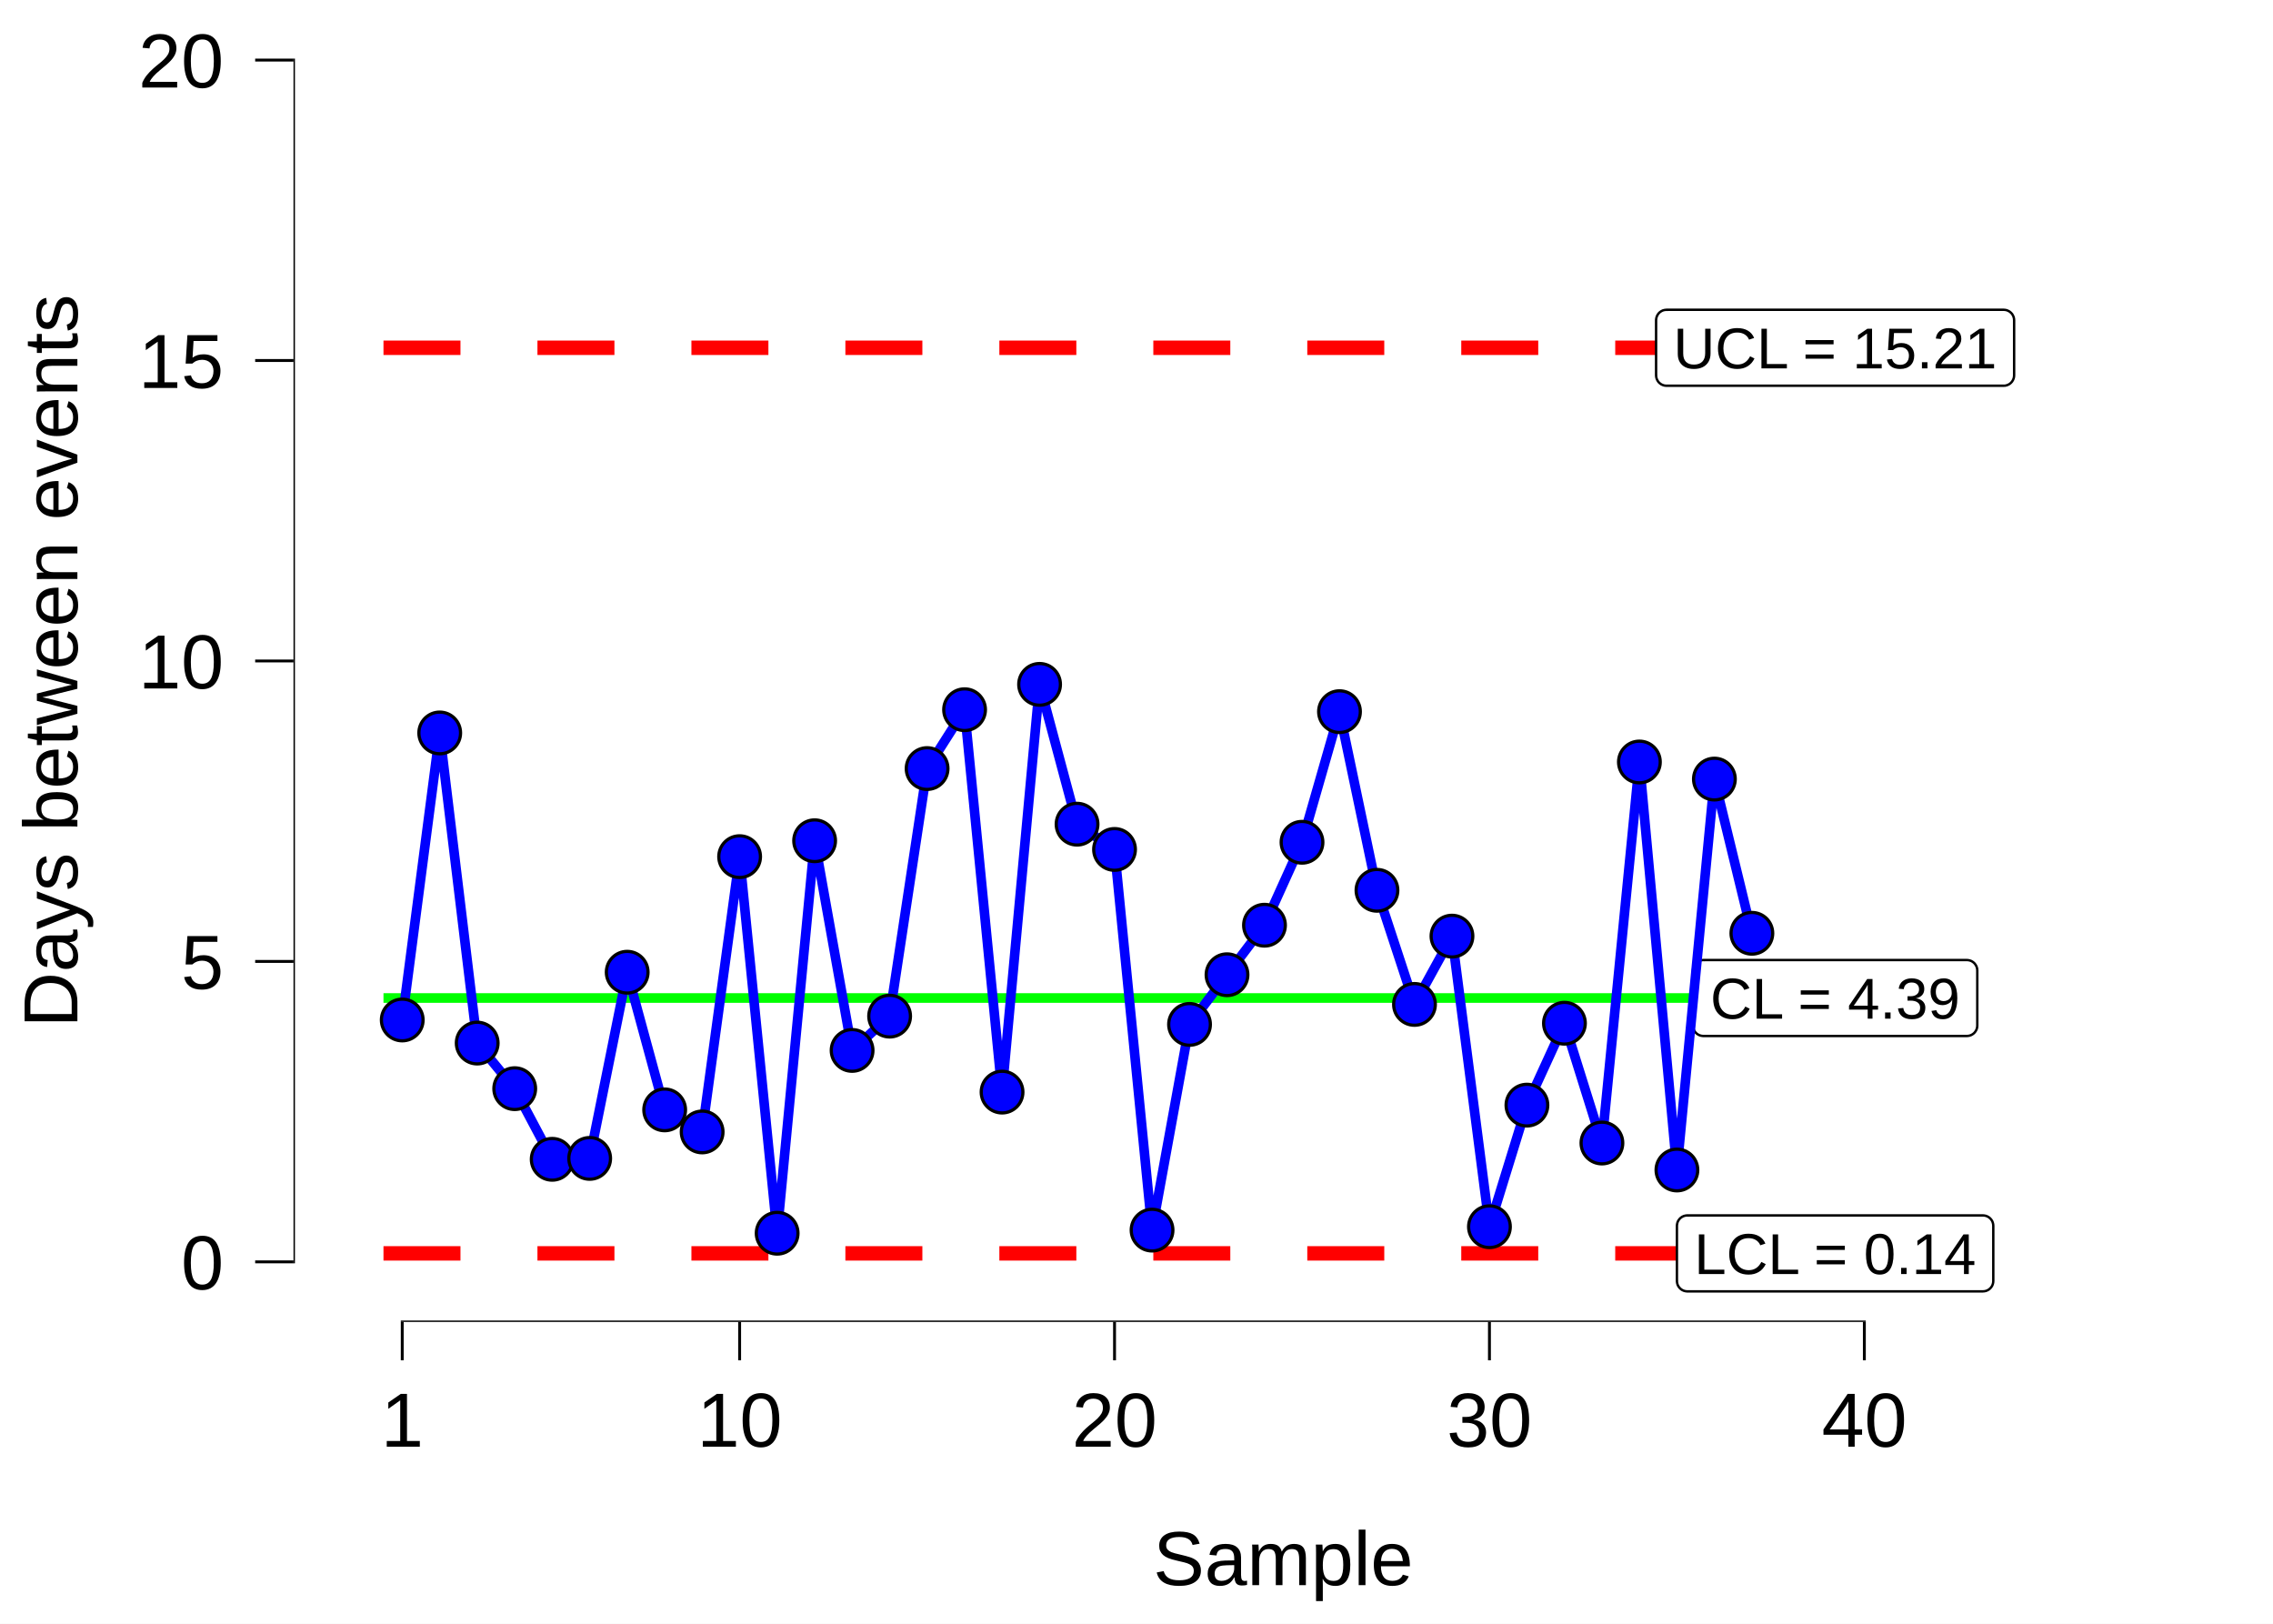
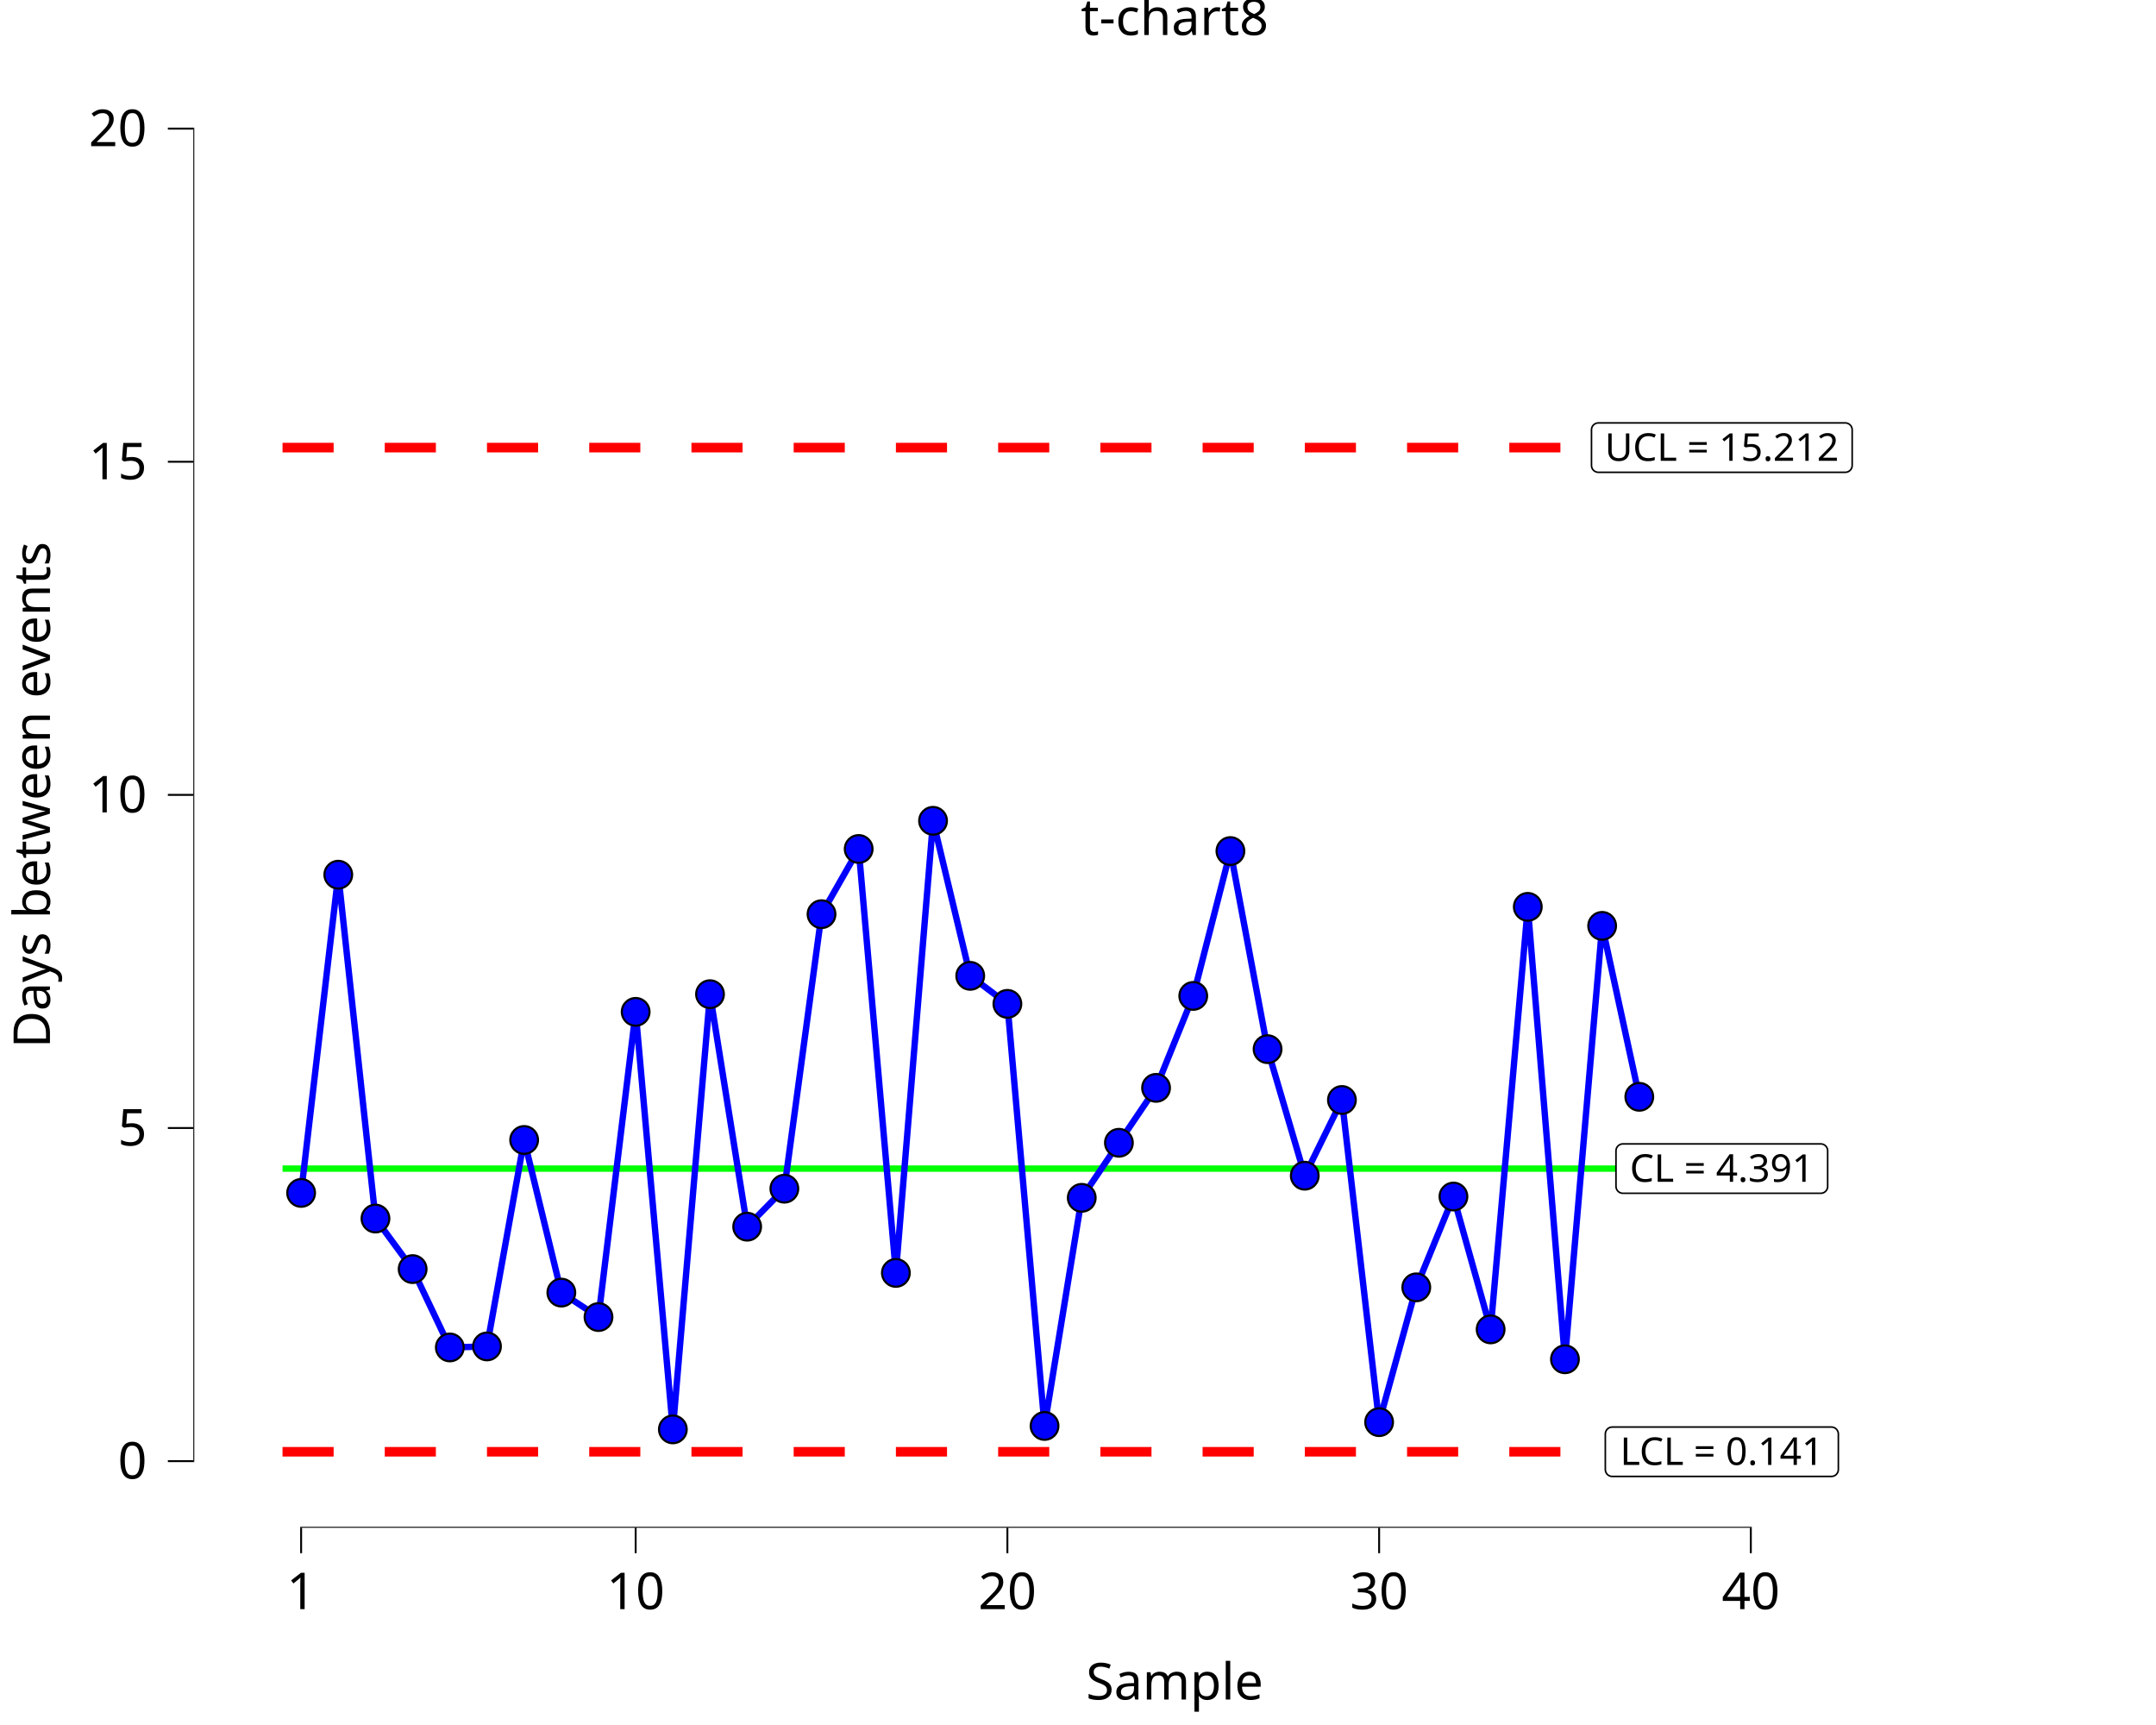
- <svg xmlns="http://www.w3.org/2000/svg" width="504.00pt" height="360.00pt" viewBox="0 0 504.00 360.00">
-   <g class="svglite">
-     <defs>
-       <style type="text/css">
+ <svg xmlns="http://www.w3.org/2000/svg" class="svglite" data-engine-version="2.0" width="720.00pt" height="576.00pt" viewBox="0 0 720.00 576.00">
+   <defs>
+     <style type="text/css">
    .svglite line, .svglite polyline, .svglite polygon, .svglite path, .svglite rect, .svglite circle {
      fill: none;
      stroke: #000000;
      stroke-linecap: round;
      stroke-linejoin: round;
      stroke-miterlimit: 10.00;
    }
-     .svglite text {
-       white-space: pre;
-     }
-     .svglite g.glyphgroup path {
-       fill: inherit;
-       stroke: none;
-     }
  </style>
-     </defs>
-     <rect width="100%" height="100%" style="stroke: none; fill: #FFFFFF;" />
-     <defs>
-       <clipPath id="cpMC4wMHw1MDQuMDB8MC4wMHwzNjAuMDA=">
-         <rect x="0.00" y="0.00" width="504.00" height="360.00" />
-       </clipPath>
-     </defs>
-     <g clip-path="url(#cpMC4wMHw1MDQuMDB8MC4wMHwzNjAuMDA=)">
-       <rect x="0.00" y="0.00" width="504.00" height="360.00" style="stroke-width: 10.67; stroke: none;" />
-     </g>
-     <defs>
-       <clipPath id="cpNjUuMDh8NTA0LjAwfDAuMDB8MjkzLjA5">
-         <rect x="65.08" y="0.00" width="438.92" height="293.09" />
-       </clipPath>
-     </defs>
-     <g clip-path="url(#cpNjUuMDh8NTA0LjAwfDAuMDB8MjkzLjA5)">
-       <rect x="65.08" y="0.00" width="438.92" height="293.09" style="stroke-width: 10.67; stroke: none;" />
-       <polyline points="85.03,221.27 93.35,221.27 93.35,221.27 101.66,221.27 101.66,221.27 109.97,221.27 109.97,221.27 118.28,221.27 118.28,221.27 126.60,221.27 126.60,221.27 134.91,221.27 134.91,221.27 143.22,221.27 143.22,221.27 151.54,221.27 151.54,221.27 159.85,221.27 159.85,221.27 168.16,221.27 168.16,221.27 176.47,221.27 176.47,221.27 184.79,221.27 184.79,221.27 193.10,221.27 193.10,221.27 201.41,221.27 201.41,221.27 209.73,221.27 209.73,221.27 218.04,221.27 218.04,221.27 226.35,221.27 226.35,221.27 234.66,221.27 234.66,221.27 242.98,221.27 242.98,221.27 251.29,221.27 251.29,221.27 259.60,221.27 259.60,221.27 267.92,221.27 267.92,221.27 276.23,221.27 276.23,221.27 284.54,221.27 284.54,221.27 292.85,221.27 292.85,221.27 301.17,221.27 301.17,221.27 309.48,221.27 309.48,221.27 317.79,221.27 317.79,221.27 326.11,221.27 326.11,221.27 334.42,221.27 334.42,221.27 342.73,221.27 342.73,221.27 351.04,221.27 351.04,221.27 359.36,221.27 359.36,221.27 367.67,221.27 367.67,221.27 375.98,221.27 375.98,221.27 384.29,221.27 384.29,221.27 392.61,221.27 392.61,221.27 " style="stroke-width: 2.13; stroke: #00FF00; stroke-linecap: butt;" />
-       <polyline points="85.03,77.10 93.35,77.10 93.35,77.10 101.66,77.10 101.66,77.10 109.97,77.10 109.97,77.10 118.28,77.10 118.28,77.10 126.60,77.10 126.60,77.10 134.91,77.10 134.91,77.10 143.22,77.10 143.22,77.10 151.54,77.10 151.54,77.10 159.85,77.10 159.85,77.10 168.16,77.10 168.16,77.10 176.47,77.10 176.47,77.10 184.79,77.10 184.79,77.10 193.10,77.10 193.10,77.10 201.41,77.10 201.41,77.10 209.73,77.10 209.73,77.10 218.04,77.10 218.04,77.10 226.35,77.10 226.35,77.10 234.66,77.10 234.66,77.10 242.98,77.10 242.98,77.10 251.29,77.10 251.29,77.10 259.60,77.10 259.60,77.10 267.92,77.10 267.92,77.10 276.23,77.10 276.23,77.10 284.54,77.10 284.54,77.10 292.85,77.10 292.85,77.10 301.17,77.10 301.17,77.10 309.48,77.10 309.48,77.10 317.79,77.10 317.79,77.10 326.11,77.10 326.11,77.10 334.42,77.10 334.42,77.10 342.73,77.10 342.73,77.10 351.04,77.10 351.04,77.10 359.36,77.10 359.36,77.10 367.67,77.10 367.67,77.10 375.98,77.10 375.98,77.10 384.29,77.10 384.29,77.10 392.61,77.10 392.61,77.10 " style="stroke-width: 3.20; stroke: #FF0000; stroke-dasharray: 17.07,17.07; stroke-linecap: butt;" />
-       <polyline points="85.03,277.89 93.35,277.89 93.35,277.89 101.66,277.89 101.66,277.89 109.97,277.89 109.97,277.89 118.28,277.89 118.28,277.89 126.60,277.89 126.60,277.89 134.91,277.89 134.91,277.89 143.22,277.89 143.22,277.89 151.54,277.89 151.54,277.89 159.85,277.89 159.85,277.89 168.16,277.89 168.16,277.89 176.47,277.89 176.47,277.89 184.79,277.89 184.79,277.89 193.10,277.89 193.10,277.89 201.41,277.89 201.41,277.89 209.73,277.89 209.73,277.89 218.04,277.89 218.04,277.89 226.35,277.89 226.35,277.89 234.66,277.89 234.66,277.89 242.98,277.89 242.98,277.89 251.29,277.89 251.29,277.89 259.60,277.89 259.60,277.89 267.92,277.89 267.92,277.89 276.23,277.89 276.23,277.89 284.54,277.89 284.54,277.89 292.85,277.89 292.85,277.89 301.17,277.89 301.17,277.89 309.48,277.89 309.48,277.89 317.79,277.89 317.79,277.89 326.11,277.89 326.11,277.89 334.42,277.89 334.42,277.89 342.73,277.89 342.73,277.89 351.04,277.89 351.04,277.89 359.36,277.89 359.36,277.89 367.67,277.89 367.67,277.89 375.98,277.89 375.98,277.89 384.29,277.89 384.29,277.89 392.61,277.89 392.61,277.89 " style="stroke-width: 3.20; stroke: #FF0000; stroke-dasharray: 17.07,17.07; stroke-linecap: butt;" />
-       <polygon points="377.69,229.69 436.12,229.69 436.03,229.69 436.40,229.67 436.76,229.60 437.11,229.47 437.43,229.28 437.72,229.05 437.96,228.77 438.16,228.46 438.31,228.12 438.40,227.76 438.43,227.39 438.43,227.39 438.43,215.15 438.43,215.15 438.40,214.78 438.31,214.42 438.16,214.08 437.96,213.77 437.72,213.49 437.43,213.26 437.11,213.07 436.76,212.94 436.40,212.87 436.12,212.85 377.69,212.85 377.97,212.87 377.60,212.85 377.23,212.90 376.87,213.00 376.54,213.16 376.23,213.37 375.96,213.63 375.74,213.92 375.57,214.25 375.45,214.60 375.39,214.97 375.39,215.15 375.39,227.39 375.39,227.20 375.39,227.57 375.45,227.94 375.57,228.29 375.74,228.62 375.96,228.91 376.23,229.17 376.54,229.38 376.87,229.54 377.23,229.64 377.60,229.69 " style="stroke-width: 0.53; fill: #FFFFFF;" />
-       <text x="406.91" y="225.85" text-anchor="middle" style="font-size: 12.80px; font-family: &quot;Arial&quot;;" textLength="55.36px" lengthAdjust="spacingAndGlyphs">CL = 4.39</text>
-       <polygon points="374.14,286.31 439.68,286.31 439.58,286.31 439.95,286.29 440.32,286.22 440.66,286.09 440.99,285.90 441.27,285.67 441.52,285.39 441.72,285.08 441.86,284.74 441.95,284.38 441.98,284.01 441.98,284.01 441.98,271.77 441.98,271.77 441.95,271.40 441.86,271.04 441.72,270.70 441.52,270.39 441.27,270.11 440.99,269.88 440.66,269.69 440.32,269.56 439.95,269.49 439.68,269.47 374.14,269.47 374.41,269.49 374.04,269.47 373.67,269.52 373.32,269.62 372.98,269.78 372.68,269.99 372.41,270.25 372.19,270.54 372.01,270.87 371.90,271.22 371.84,271.59 371.83,271.77 371.83,284.01 371.84,283.82 371.84,284.19 371.90,284.56 372.01,284.91 372.19,285.24 372.41,285.53 372.68,285.79 372.98,286.00 373.32,286.16 373.67,286.26 374.04,286.31 " style="stroke-width: 0.53; fill: #FFFFFF;" />
-       <text x="406.91" y="282.47" text-anchor="middle" style="font-size: 12.80px; font-family: &quot;Arial&quot;;" textLength="62.47px" lengthAdjust="spacingAndGlyphs">LCL = 0.14</text>
-       <polygon points="369.52,85.52 444.29,85.52 444.20,85.52 444.57,85.51 444.94,85.43 445.28,85.30 445.60,85.12 445.89,84.88 446.14,84.60 446.33,84.29 446.48,83.95 446.57,83.59 446.60,83.22 446.60,83.22 446.60,70.99 446.60,70.99 446.57,70.62 446.48,70.26 446.33,69.92 446.14,69.60 445.89,69.33 445.60,69.09 445.28,68.91 444.94,68.77 444.57,68.70 444.29,68.68 369.52,68.68 369.80,68.70 369.43,68.69 369.06,68.73 368.70,68.83 368.37,68.99 368.06,69.20 367.79,69.46 367.57,69.76 367.40,70.09 367.28,70.44 367.22,70.80 367.21,70.99 367.21,83.22 367.22,83.03 367.22,83.41 367.28,83.77 367.40,84.12 367.57,84.45 367.79,84.75 368.06,85.00 368.37,85.22 368.70,85.37 369.06,85.48 369.43,85.52 " style="stroke-width: 0.53; fill: #FFFFFF;" />
-       <text x="406.91" y="81.68" text-anchor="middle" style="font-size: 12.80px; font-family: &quot;Arial&quot;;" textLength="71.70px" lengthAdjust="spacingAndGlyphs">UCL = 15.21</text>
-       <polyline points="89.19,226.14 97.50,162.50 105.81,231.26 114.13,241.37 122.44,257.03 130.75,256.83 139.07,215.55 147.38,246.07 155.69,250.96 164.00,189.93 172.32,273.42 180.63,186.40 188.94,232.89 197.26,225.29 205.57,170.40 213.88,157.35 222.19,242.13 230.51,151.73 238.82,182.73 247.13,188.33 255.45,272.73 263.76,227.12 272.07,216.11 280.38,205.13 288.70,186.74 297.01,157.78 305.32,197.39 313.64,222.69 321.95,207.55 330.26,271.98 338.57,245.02 346.89,226.86 355.20,253.42 363.51,168.94 371.83,259.40 380.14,172.73 388.45,206.92 " style="stroke-width: 2.13; stroke: #0000FF; stroke-linecap: butt;" />
-       <circle cx="89.19" cy="226.14" r="4.62" style="stroke-width: 0.71; fill: #0000FF;" />
-       <circle cx="97.50" cy="162.50" r="4.62" style="stroke-width: 0.71; fill: #0000FF;" />
-       <circle cx="105.81" cy="231.26" r="4.62" style="stroke-width: 0.71; fill: #0000FF;" />
-       <circle cx="114.13" cy="241.37" r="4.62" style="stroke-width: 0.71; fill: #0000FF;" />
-       <circle cx="122.44" cy="257.03" r="4.62" style="stroke-width: 0.71; fill: #0000FF;" />
-       <circle cx="130.75" cy="256.83" r="4.62" style="stroke-width: 0.71; fill: #0000FF;" />
-       <circle cx="139.07" cy="215.55" r="4.62" style="stroke-width: 0.71; fill: #0000FF;" />
-       <circle cx="147.38" cy="246.07" r="4.62" style="stroke-width: 0.71; fill: #0000FF;" />
-       <circle cx="155.69" cy="250.96" r="4.62" style="stroke-width: 0.71; fill: #0000FF;" />
-       <circle cx="164.00" cy="189.93" r="4.62" style="stroke-width: 0.71; fill: #0000FF;" />
-       <circle cx="172.32" cy="273.42" r="4.62" style="stroke-width: 0.71; fill: #0000FF;" />
-       <circle cx="180.63" cy="186.40" r="4.62" style="stroke-width: 0.71; fill: #0000FF;" />
-       <circle cx="188.94" cy="232.89" r="4.62" style="stroke-width: 0.71; fill: #0000FF;" />
-       <circle cx="197.26" cy="225.29" r="4.62" style="stroke-width: 0.71; fill: #0000FF;" />
-       <circle cx="205.57" cy="170.40" r="4.62" style="stroke-width: 0.71; fill: #0000FF;" />
-       <circle cx="213.88" cy="157.35" r="4.62" style="stroke-width: 0.71; fill: #0000FF;" />
-       <circle cx="222.19" cy="242.13" r="4.62" style="stroke-width: 0.71; fill: #0000FF;" />
-       <circle cx="230.51" cy="151.73" r="4.62" style="stroke-width: 0.71; fill: #0000FF;" />
-       <circle cx="238.82" cy="182.73" r="4.62" style="stroke-width: 0.71; fill: #0000FF;" />
-       <circle cx="247.13" cy="188.33" r="4.62" style="stroke-width: 0.71; fill: #0000FF;" />
-       <circle cx="255.45" cy="272.73" r="4.62" style="stroke-width: 0.71; fill: #0000FF;" />
-       <circle cx="263.76" cy="227.12" r="4.62" style="stroke-width: 0.71; fill: #0000FF;" />
-       <circle cx="272.07" cy="216.11" r="4.62" style="stroke-width: 0.71; fill: #0000FF;" />
-       <circle cx="280.38" cy="205.13" r="4.62" style="stroke-width: 0.71; fill: #0000FF;" />
-       <circle cx="288.70" cy="186.74" r="4.62" style="stroke-width: 0.71; fill: #0000FF;" />
-       <circle cx="297.01" cy="157.78" r="4.62" style="stroke-width: 0.71; fill: #0000FF;" />
-       <circle cx="305.32" cy="197.39" r="4.62" style="stroke-width: 0.71; fill: #0000FF;" />
-       <circle cx="313.64" cy="222.69" r="4.62" style="stroke-width: 0.71; fill: #0000FF;" />
-       <circle cx="321.95" cy="207.55" r="4.62" style="stroke-width: 0.71; fill: #0000FF;" />
-       <circle cx="330.26" cy="271.98" r="4.62" style="stroke-width: 0.71; fill: #0000FF;" />
-       <circle cx="338.57" cy="245.02" r="4.62" style="stroke-width: 0.71; fill: #0000FF;" />
-       <circle cx="346.89" cy="226.86" r="4.62" style="stroke-width: 0.71; fill: #0000FF;" />
-       <circle cx="355.20" cy="253.42" r="4.62" style="stroke-width: 0.71; fill: #0000FF;" />
-       <circle cx="363.51" cy="168.94" r="4.62" style="stroke-width: 0.71; fill: #0000FF;" />
-       <circle cx="371.83" cy="259.40" r="4.62" style="stroke-width: 0.71; fill: #0000FF;" />
-       <circle cx="380.14" cy="172.73" r="4.62" style="stroke-width: 0.71; fill: #0000FF;" />
-       <circle cx="388.45" cy="206.92" r="4.62" style="stroke-width: 0.71; fill: #0000FF;" />
-       <line x1="88.87" y1="293.09" x2="413.71" y2="293.09" style="stroke-width: 0.64; stroke-linecap: butt;" />
-       <line x1="65.08" y1="280.09" x2="65.08" y2="13.00" style="stroke-width: 0.64; stroke-linecap: butt;" />
-       <rect x="65.08" y="0.00" width="438.92" height="293.09" style="stroke-width: 0.00; stroke: none;" />
-     </g>
-     <g clip-path="url(#cpMC4wMHw1MDQuMDB8MC4wMHwzNjAuMDA=)">
-       <polyline points="65.08,293.09 65.08,0.00 " style="stroke-width: 0.00; stroke: none; stroke-linecap: butt;" />
-       <text x="49.60" y="285.86" text-anchor="end" style="font-size: 17.00px; font-family: &quot;Arial&quot;;" textLength="9.45px" lengthAdjust="spacingAndGlyphs">0</text>
-       <text x="49.60" y="219.24" text-anchor="end" style="font-size: 17.00px; font-family: &quot;Arial&quot;;" textLength="9.45px" lengthAdjust="spacingAndGlyphs">5</text>
-       <text x="49.60" y="152.63" text-anchor="end" style="font-size: 17.00px; font-family: &quot;Arial&quot;;" textLength="18.91px" lengthAdjust="spacingAndGlyphs">10</text>
-       <text x="49.60" y="86.02" text-anchor="end" style="font-size: 17.00px; font-family: &quot;Arial&quot;;" textLength="18.91px" lengthAdjust="spacingAndGlyphs">15</text>
-       <text x="49.60" y="19.41" text-anchor="end" style="font-size: 17.00px; font-family: &quot;Arial&quot;;" textLength="18.91px" lengthAdjust="spacingAndGlyphs">20</text>
-       <polyline points="56.58,279.77 65.08,279.77 " style="stroke-width: 0.64; stroke-linecap: butt;" />
-       <polyline points="56.58,213.16 65.08,213.16 " style="stroke-width: 0.64; stroke-linecap: butt;" />
-       <polyline points="56.58,146.54 65.08,146.54 " style="stroke-width: 0.64; stroke-linecap: butt;" />
-       <polyline points="56.58,79.93 65.08,79.93 " style="stroke-width: 0.64; stroke-linecap: butt;" />
-       <polyline points="56.58,13.32 65.08,13.32 " style="stroke-width: 0.64; stroke-linecap: butt;" />
-       <polyline points="65.08,293.09 504.00,293.09 " style="stroke-width: 0.00; stroke: none; stroke-linecap: butt;" />
-       <polyline points="89.19,301.59 89.19,293.09 " style="stroke-width: 0.64; stroke-linecap: butt;" />
-       <polyline points="164.00,301.59 164.00,293.09 " style="stroke-width: 0.64; stroke-linecap: butt;" />
-       <polyline points="247.13,301.59 247.13,293.09 " style="stroke-width: 0.64; stroke-linecap: butt;" />
-       <polyline points="330.26,301.59 330.26,293.09 " style="stroke-width: 0.64; stroke-linecap: butt;" />
-       <polyline points="413.39,301.59 413.39,293.09 " style="stroke-width: 0.64; stroke-linecap: butt;" />
-       <text x="89.19" y="320.74" text-anchor="middle" style="font-size: 17.00px; font-family: &quot;Arial&quot;;" textLength="9.45px" lengthAdjust="spacingAndGlyphs">1</text>
-       <text x="164.00" y="320.74" text-anchor="middle" style="font-size: 17.00px; font-family: &quot;Arial&quot;;" textLength="18.91px" lengthAdjust="spacingAndGlyphs">10</text>
-       <text x="247.13" y="320.74" text-anchor="middle" style="font-size: 17.00px; font-family: &quot;Arial&quot;;" textLength="18.91px" lengthAdjust="spacingAndGlyphs">20</text>
-       <text x="330.26" y="320.74" text-anchor="middle" style="font-size: 17.00px; font-family: &quot;Arial&quot;;" textLength="18.91px" lengthAdjust="spacingAndGlyphs">30</text>
-       <text x="413.39" y="320.74" text-anchor="middle" style="font-size: 17.00px; font-family: &quot;Arial&quot;;" textLength="18.91px" lengthAdjust="spacingAndGlyphs">40</text>
-       <text x="284.54" y="351.44" text-anchor="middle" style="font-size: 17.00px; font-family: &quot;Arial&quot;;" textLength="57.64px" lengthAdjust="spacingAndGlyphs">Sample</text>
-       <text transform="translate(17.16,146.54) rotate(-90)" text-anchor="middle" style="font-size: 17.00px; font-family: &quot;Arial&quot;;" textLength="162.52px" lengthAdjust="spacingAndGlyphs">Days between events</text>
-     </g>
+   </defs>
+   <rect width="100%" height="100%" style="stroke: none; fill: #FFFFFF;" />
+   <defs>
+     <clipPath id="cpMC4wMHw3MjAuMDB8MC4wMHw1NzYuMDA=">
+       <rect x="0.00" y="0.00" width="720.00" height="576.00" />
+     </clipPath>
+   </defs>
+   <g clip-path="url(#cpMC4wMHw3MjAuMDB8MC4wMHw1NzYuMDA=)">
+     <rect x="-0" y="0.00" width="720.00" height="576.00" style="stroke-width: 10.67; stroke: none;" />
+   </g>
+   <defs>
+     <clipPath id="cpNjQuNTZ8NzIwLjAwfDIwLjcxfDUxMC4xNA==">
+       <rect x="64.56" y="20.71" width="655.44" height="489.43" />
+     </clipPath>
+   </defs>
+   <g clip-path="url(#cpNjQuNTZ8NzIwLjAwfDIwLjcxfDUxMC4xNA==)">
+     <rect x="64.56" y="20.71" width="655.44" height="489.43" style="stroke-width: 10.67; stroke: none;" />
+     <polyline points="94.35,390.21 106.77,390.21 106.77,390.21 119.18,390.21 119.18,390.21 131.59,390.21 131.59,390.21 144.01,390.21 144.01,390.21 156.42,390.21 156.42,390.21 168.84,390.21 168.84,390.21 181.25,390.21 181.25,390.21 193.66,390.21 193.66,390.21 206.08,390.21 206.08,390.21 218.49,390.21 218.49,390.21 230.90,390.21 230.90,390.21 243.32,390.21 243.32,390.21 255.73,390.21 255.73,390.21 268.14,390.21 268.14,390.21 280.56,390.21 280.56,390.21 292.97,390.21 292.97,390.21 305.39,390.21 305.39,390.21 317.80,390.21 317.80,390.21 330.21,390.21 330.21,390.21 342.63,390.21 342.63,390.21 355.04,390.21 355.04,390.21 367.45,390.21 367.45,390.21 379.87,390.21 379.87,390.21 392.28,390.21 392.28,390.21 404.69,390.21 404.69,390.21 417.11,390.21 417.11,390.21 429.52,390.21 429.52,390.21 441.94,390.21 441.94,390.21 454.35,390.21 454.35,390.21 466.76,390.21 466.76,390.21 479.18,390.21 479.18,390.21 491.59,390.21 491.59,390.21 504.00,390.21 504.00,390.21 516.42,390.21 516.42,390.21 528.83,390.21 528.83,390.21 541.24,390.21 541.24,390.21 553.66,390.21 553.66,390.21 " style="stroke-width: 2.13; stroke: #00FF00; stroke-linecap: butt;" />
+     <polyline points="94.35,149.46 106.77,149.46 106.77,149.46 119.18,149.46 119.18,149.46 131.59,149.46 131.59,149.46 144.01,149.46 144.01,149.46 156.42,149.46 156.42,149.46 168.84,149.46 168.84,149.46 181.25,149.46 181.25,149.46 193.66,149.46 193.66,149.46 206.08,149.46 206.08,149.46 218.49,149.46 218.49,149.46 230.90,149.46 230.90,149.46 243.32,149.46 243.32,149.46 255.73,149.46 255.73,149.46 268.14,149.46 268.14,149.46 280.56,149.46 280.56,149.46 292.97,149.46 292.97,149.46 305.39,149.46 305.39,149.46 317.80,149.46 317.80,149.46 330.21,149.46 330.21,149.46 342.63,149.46 342.63,149.46 355.04,149.46 355.04,149.46 367.45,149.46 367.45,149.46 379.87,149.46 379.87,149.46 392.28,149.46 392.28,149.46 404.69,149.46 404.69,149.46 417.11,149.46 417.11,149.46 429.52,149.46 429.52,149.46 441.94,149.46 441.94,149.46 454.35,149.46 454.35,149.46 466.76,149.46 466.76,149.46 479.18,149.46 479.18,149.46 491.59,149.46 491.59,149.46 504.00,149.46 504.00,149.46 516.42,149.46 516.42,149.46 528.83,149.46 528.83,149.46 541.24,149.46 541.24,149.46 553.66,149.46 553.66,149.46 " style="stroke-width: 3.20; stroke: #FF0000; stroke-dasharray: 17.07,17.07; stroke-linecap: butt;" />
+     <polyline points="94.35,484.76 106.77,484.76 106.77,484.76 119.18,484.76 119.18,484.76 131.59,484.76 131.59,484.76 144.01,484.76 144.01,484.76 156.42,484.76 156.42,484.76 168.84,484.76 168.84,484.76 181.25,484.76 181.25,484.76 193.66,484.76 193.66,484.76 206.08,484.76 206.08,484.76 218.49,484.76 218.49,484.76 230.90,484.76 230.90,484.76 243.32,484.76 243.32,484.76 255.73,484.76 255.73,484.76 268.14,484.76 268.14,484.76 280.56,484.76 280.56,484.76 292.97,484.76 292.97,484.76 305.39,484.76 305.39,484.76 317.80,484.76 317.80,484.76 330.21,484.76 330.21,484.76 342.63,484.76 342.63,484.76 355.04,484.76 355.04,484.76 367.45,484.76 367.45,484.76 379.87,484.76 379.87,484.76 392.28,484.76 392.28,484.76 404.69,484.76 404.69,484.76 417.11,484.76 417.11,484.76 429.52,484.76 429.52,484.76 441.94,484.76 441.94,484.76 454.35,484.76 454.35,484.76 466.76,484.76 466.76,484.76 479.18,484.76 479.18,484.76 491.59,484.76 491.59,484.76 504.00,484.76 504.00,484.76 516.42,484.76 516.42,484.76 528.83,484.76 528.83,484.76 541.24,484.76 541.24,484.76 553.66,484.76 553.66,484.76 " style="stroke-width: 3.20; stroke: #FF0000; stroke-dasharray: 17.07,17.07; stroke-linecap: butt;" />
+     <polygon points="541.97,398.45 608.05,398.45 607.96,398.45 608.33,398.44 608.69,398.36 609.04,398.23 609.36,398.05 609.65,397.81 609.89,397.53 610.09,397.22 610.24,396.88 610.33,396.52 610.35,396.15 610.35,396.15 610.35,384.27 610.35,384.27 610.33,383.90 610.24,383.54 610.09,383.19 609.89,382.88 609.65,382.60 609.36,382.37 609.04,382.18 608.69,382.05 608.33,381.98 608.05,381.96 541.97,381.96 542.25,381.98 541.87,381.96 541.51,382.01 541.15,382.11 540.82,382.27 540.51,382.48 540.24,382.74 540.02,383.03 539.85,383.36 539.73,383.71 539.67,384.08 539.66,384.27 539.66,396.15 539.67,395.96 539.67,396.33 539.73,396.70 539.85,397.05 540.02,397.38 540.24,397.68 540.51,397.93 540.82,398.15 541.15,398.30 541.51,398.41 541.87,398.45 " style="stroke-width: 0.53; fill: #FFFFFF;" />
+     <text x="575.01" y="394.61" text-anchor="middle" style="font-size: 12.80px; font-family: sans;" textLength="63.01px" lengthAdjust="spacingAndGlyphs">CL = 4.391</text>
+     <polygon points="538.41,493.00 611.61,493.00 611.52,493.00 611.89,492.99 612.25,492.91 612.60,492.78 612.92,492.60 613.21,492.36 613.45,492.08 613.65,491.77 613.80,491.43 613.89,491.07 613.92,490.70 613.92,490.70 613.92,478.82 613.92,478.82 613.89,478.45 613.80,478.09 613.65,477.74 613.45,477.43 613.21,477.15 612.92,476.92 612.60,476.73 612.25,476.60 611.89,476.53 611.61,476.51 538.41,476.51 538.68,476.53 538.31,476.51 537.95,476.56 537.59,476.66 537.25,476.82 536.95,477.03 536.68,477.29 536.46,477.58 536.29,477.91 536.17,478.26 536.11,478.63 536.10,478.82 536.10,490.70 536.11,490.51 536.11,490.89 536.17,491.25 536.29,491.60 536.46,491.93 536.68,492.23 536.95,492.49 537.25,492.70 537.59,492.85 537.95,492.96 538.31,493.00 " style="stroke-width: 0.53; fill: #FFFFFF;" />
+     <text x="575.01" y="489.16" text-anchor="middle" style="font-size: 12.80px; font-family: sans;" textLength="70.13px" lengthAdjust="spacingAndGlyphs">LCL = 0.141</text>
+     <polygon points="533.78,157.71 616.24,157.71 616.14,157.71 616.51,157.69 616.88,157.62 617.22,157.49 617.54,157.30 617.83,157.07 618.08,156.79 618.28,156.48 618.42,156.14 618.51,155.78 618.54,155.41 618.54,155.41 618.54,143.52 618.54,143.52 618.51,143.15 618.42,142.79 618.28,142.45 618.08,142.14 617.83,141.86 617.54,141.63 617.22,141.44 616.88,141.31 616.51,141.23 616.24,141.22 533.78,141.22 534.06,141.23 533.69,141.22 533.32,141.26 532.96,141.37 532.63,141.53 532.32,141.74 532.06,141.99 531.83,142.29 531.66,142.62 531.54,142.97 531.49,143.34 531.48,143.52 531.48,155.41 531.49,155.22 531.49,155.59 531.54,155.96 531.66,156.31 531.83,156.64 532.06,156.94 532.32,157.19 532.63,157.40 532.96,157.56 533.32,157.66 533.69,157.71 " style="stroke-width: 0.53; fill: #FFFFFF;" />
+     <text x="575.01" y="153.87" text-anchor="middle" style="font-size: 12.80px; font-family: sans;" textLength="79.38px" lengthAdjust="spacingAndGlyphs">UCL = 15.212</text>
+     <polyline points="100.56,398.33 112.97,292.07 125.39,406.89 137.80,423.77 150.22,449.93 162.63,449.59 175.04,380.65 187.46,431.62 199.87,439.78 212.28,337.87 224.70,477.29 237.11,331.97 249.52,409.61 261.94,396.92 274.35,305.26 286.76,283.48 299.18,425.04 311.59,274.08 324.01,325.85 336.42,335.20 348.83,476.14 361.25,399.97 373.66,381.59 386.07,363.25 398.49,332.55 410.90,284.18 423.31,350.33 435.73,392.58 448.14,367.30 460.56,474.88 472.97,429.86 485.38,399.54 497.80,443.90 510.21,302.81 522.62,453.88 535.04,309.16 547.45,366.24 " style="stroke-width: 2.13; stroke: #0000FF; stroke-linecap: butt;" />
+     <circle cx="100.56" cy="398.33" r="4.62" style="stroke-width: 0.71; fill: #0000FF;" />
+     <circle cx="112.97" cy="292.07" r="4.62" style="stroke-width: 0.71; fill: #0000FF;" />
+     <circle cx="125.39" cy="406.89" r="4.62" style="stroke-width: 0.71; fill: #0000FF;" />
+     <circle cx="137.80" cy="423.77" r="4.62" style="stroke-width: 0.71; fill: #0000FF;" />
+     <circle cx="150.22" cy="449.93" r="4.62" style="stroke-width: 0.71; fill: #0000FF;" />
+     <circle cx="162.63" cy="449.59" r="4.62" style="stroke-width: 0.71; fill: #0000FF;" />
+     <circle cx="175.04" cy="380.65" r="4.62" style="stroke-width: 0.71; fill: #0000FF;" />
+     <circle cx="187.46" cy="431.62" r="4.62" style="stroke-width: 0.71; fill: #0000FF;" />
+     <circle cx="199.87" cy="439.78" r="4.62" style="stroke-width: 0.71; fill: #0000FF;" />
+     <circle cx="212.28" cy="337.87" r="4.62" style="stroke-width: 0.71; fill: #0000FF;" />
+     <circle cx="224.70" cy="477.29" r="4.62" style="stroke-width: 0.71; fill: #0000FF;" />
+     <circle cx="237.11" cy="331.97" r="4.62" style="stroke-width: 0.71; fill: #0000FF;" />
+     <circle cx="249.52" cy="409.61" r="4.62" style="stroke-width: 0.71; fill: #0000FF;" />
+     <circle cx="261.94" cy="396.92" r="4.62" style="stroke-width: 0.71; fill: #0000FF;" />
+     <circle cx="274.35" cy="305.26" r="4.62" style="stroke-width: 0.71; fill: #0000FF;" />
+     <circle cx="286.76" cy="283.48" r="4.62" style="stroke-width: 0.71; fill: #0000FF;" />
+     <circle cx="299.18" cy="425.04" r="4.62" style="stroke-width: 0.71; fill: #0000FF;" />
+     <circle cx="311.59" cy="274.08" r="4.62" style="stroke-width: 0.71; fill: #0000FF;" />
+     <circle cx="324.01" cy="325.85" r="4.62" style="stroke-width: 0.71; fill: #0000FF;" />
+     <circle cx="336.42" cy="335.20" r="4.62" style="stroke-width: 0.71; fill: #0000FF;" />
+     <circle cx="348.83" cy="476.14" r="4.62" style="stroke-width: 0.71; fill: #0000FF;" />
+     <circle cx="361.25" cy="399.97" r="4.62" style="stroke-width: 0.71; fill: #0000FF;" />
+     <circle cx="373.66" cy="381.59" r="4.62" style="stroke-width: 0.71; fill: #0000FF;" />
+     <circle cx="386.07" cy="363.25" r="4.62" style="stroke-width: 0.71; fill: #0000FF;" />
+     <circle cx="398.49" cy="332.55" r="4.62" style="stroke-width: 0.71; fill: #0000FF;" />
+     <circle cx="410.90" cy="284.18" r="4.62" style="stroke-width: 0.71; fill: #0000FF;" />
+     <circle cx="423.31" cy="350.33" r="4.62" style="stroke-width: 0.71; fill: #0000FF;" />
+     <circle cx="435.73" cy="392.58" r="4.62" style="stroke-width: 0.71; fill: #0000FF;" />
+     <circle cx="448.14" cy="367.30" r="4.62" style="stroke-width: 0.71; fill: #0000FF;" />
+     <circle cx="460.56" cy="474.88" r="4.62" style="stroke-width: 0.71; fill: #0000FF;" />
+     <circle cx="472.97" cy="429.86" r="4.62" style="stroke-width: 0.71; fill: #0000FF;" />
+     <circle cx="485.38" cy="399.54" r="4.62" style="stroke-width: 0.71; fill: #0000FF;" />
+     <circle cx="497.80" cy="443.90" r="4.62" style="stroke-width: 0.71; fill: #0000FF;" />
+     <circle cx="510.21" cy="302.81" r="4.62" style="stroke-width: 0.71; fill: #0000FF;" />
+     <circle cx="522.62" cy="453.88" r="4.62" style="stroke-width: 0.71; fill: #0000FF;" />
+     <circle cx="535.04" cy="309.16" r="4.62" style="stroke-width: 0.71; fill: #0000FF;" />
+     <circle cx="547.45" cy="366.24" r="4.62" style="stroke-width: 0.71; fill: #0000FF;" />
+     <line x1="100.24" y1="510.14" x2="585.01" y2="510.14" style="stroke-width: 0.64; stroke-linecap: butt;" />
+     <line x1="64.56" y1="488.21" x2="64.56" y2="42.64" style="stroke-width: 0.64; stroke-linecap: butt;" />
+     <rect x="64.56" y="20.71" width="655.44" height="489.43" style="stroke-width: 0.00; stroke: none;" />
+   </g>
+   <g clip-path="url(#cpMC4wMHw3MjAuMDB8MC4wMHw1NzYuMDA=)">
+     <polyline points="64.56,510.14 64.56,20.71 " style="stroke-width: 0.00; stroke: none; stroke-linecap: butt;" />
+     <text x="49.08" y="493.74" text-anchor="end" style="font-size: 17.00px; font-family: sans;" textLength="9.46px" lengthAdjust="spacingAndGlyphs">0</text>
+     <text x="49.08" y="382.51" text-anchor="end" style="font-size: 17.00px; font-family: sans;" textLength="9.46px" lengthAdjust="spacingAndGlyphs">5</text>
+     <text x="49.08" y="271.27" text-anchor="end" style="font-size: 17.00px; font-family: sans;" textLength="18.91px" lengthAdjust="spacingAndGlyphs">10</text>
+     <text x="49.08" y="160.04" text-anchor="end" style="font-size: 17.00px; font-family: sans;" textLength="18.91px" lengthAdjust="spacingAndGlyphs">15</text>
+     <text x="49.08" y="48.80" text-anchor="end" style="font-size: 17.00px; font-family: sans;" textLength="18.91px" lengthAdjust="spacingAndGlyphs">20</text>
+     <polyline points="56.06,487.89 64.56,487.89 " style="stroke-width: 0.64; stroke-linecap: butt;" />
+     <polyline points="56.06,376.66 64.56,376.66 " style="stroke-width: 0.64; stroke-linecap: butt;" />
+     <polyline points="56.06,265.42 64.56,265.42 " style="stroke-width: 0.64; stroke-linecap: butt;" />
+     <polyline points="56.06,154.19 64.56,154.19 " style="stroke-width: 0.64; stroke-linecap: butt;" />
+     <polyline points="56.06,42.95 64.56,42.95 " style="stroke-width: 0.64; stroke-linecap: butt;" />
+     <polyline points="64.56,510.14 720.00,510.14 " style="stroke-width: 0.00; stroke: none; stroke-linecap: butt;" />
+     <polyline points="100.56,518.64 100.56,510.14 " style="stroke-width: 0.64; stroke-linecap: butt;" />
+     <polyline points="212.28,518.64 212.28,510.14 " style="stroke-width: 0.64; stroke-linecap: butt;" />
+     <polyline points="336.42,518.64 336.42,510.14 " style="stroke-width: 0.64; stroke-linecap: butt;" />
+     <polyline points="460.56,518.64 460.56,510.14 " style="stroke-width: 0.64; stroke-linecap: butt;" />
+     <polyline points="584.69,518.64 584.69,510.14 " style="stroke-width: 0.64; stroke-linecap: butt;" />
+     <text x="100.56" y="537.32" text-anchor="middle" style="font-size: 17.00px; font-family: sans;" textLength="9.46px" lengthAdjust="spacingAndGlyphs">1</text>
+     <text x="212.28" y="537.32" text-anchor="middle" style="font-size: 17.00px; font-family: sans;" textLength="18.91px" lengthAdjust="spacingAndGlyphs">10</text>
+     <text x="336.42" y="537.32" text-anchor="middle" style="font-size: 17.00px; font-family: sans;" textLength="18.91px" lengthAdjust="spacingAndGlyphs">20</text>
+     <text x="460.56" y="537.32" text-anchor="middle" style="font-size: 17.00px; font-family: sans;" textLength="18.91px" lengthAdjust="spacingAndGlyphs">30</text>
+     <text x="584.69" y="537.32" text-anchor="middle" style="font-size: 17.00px; font-family: sans;" textLength="18.91px" lengthAdjust="spacingAndGlyphs">40</text>
+     <text x="392.28" y="567.49" text-anchor="middle" style="font-size: 17.00px; font-family: sans;" textLength="57.65px" lengthAdjust="spacingAndGlyphs">Sample</text>
+     <text transform="translate(16.68,265.42) rotate(-90)" text-anchor="middle" style="font-size: 17.00px; font-family: sans;" textLength="162.58px" lengthAdjust="spacingAndGlyphs">Days between events</text>
+     <text x="392.28" y="11.70" text-anchor="middle" style="font-size: 17.00px; font-family: sans;" textLength="57.64px" lengthAdjust="spacingAndGlyphs">t-chart8</text>
  </g>
</svg>
